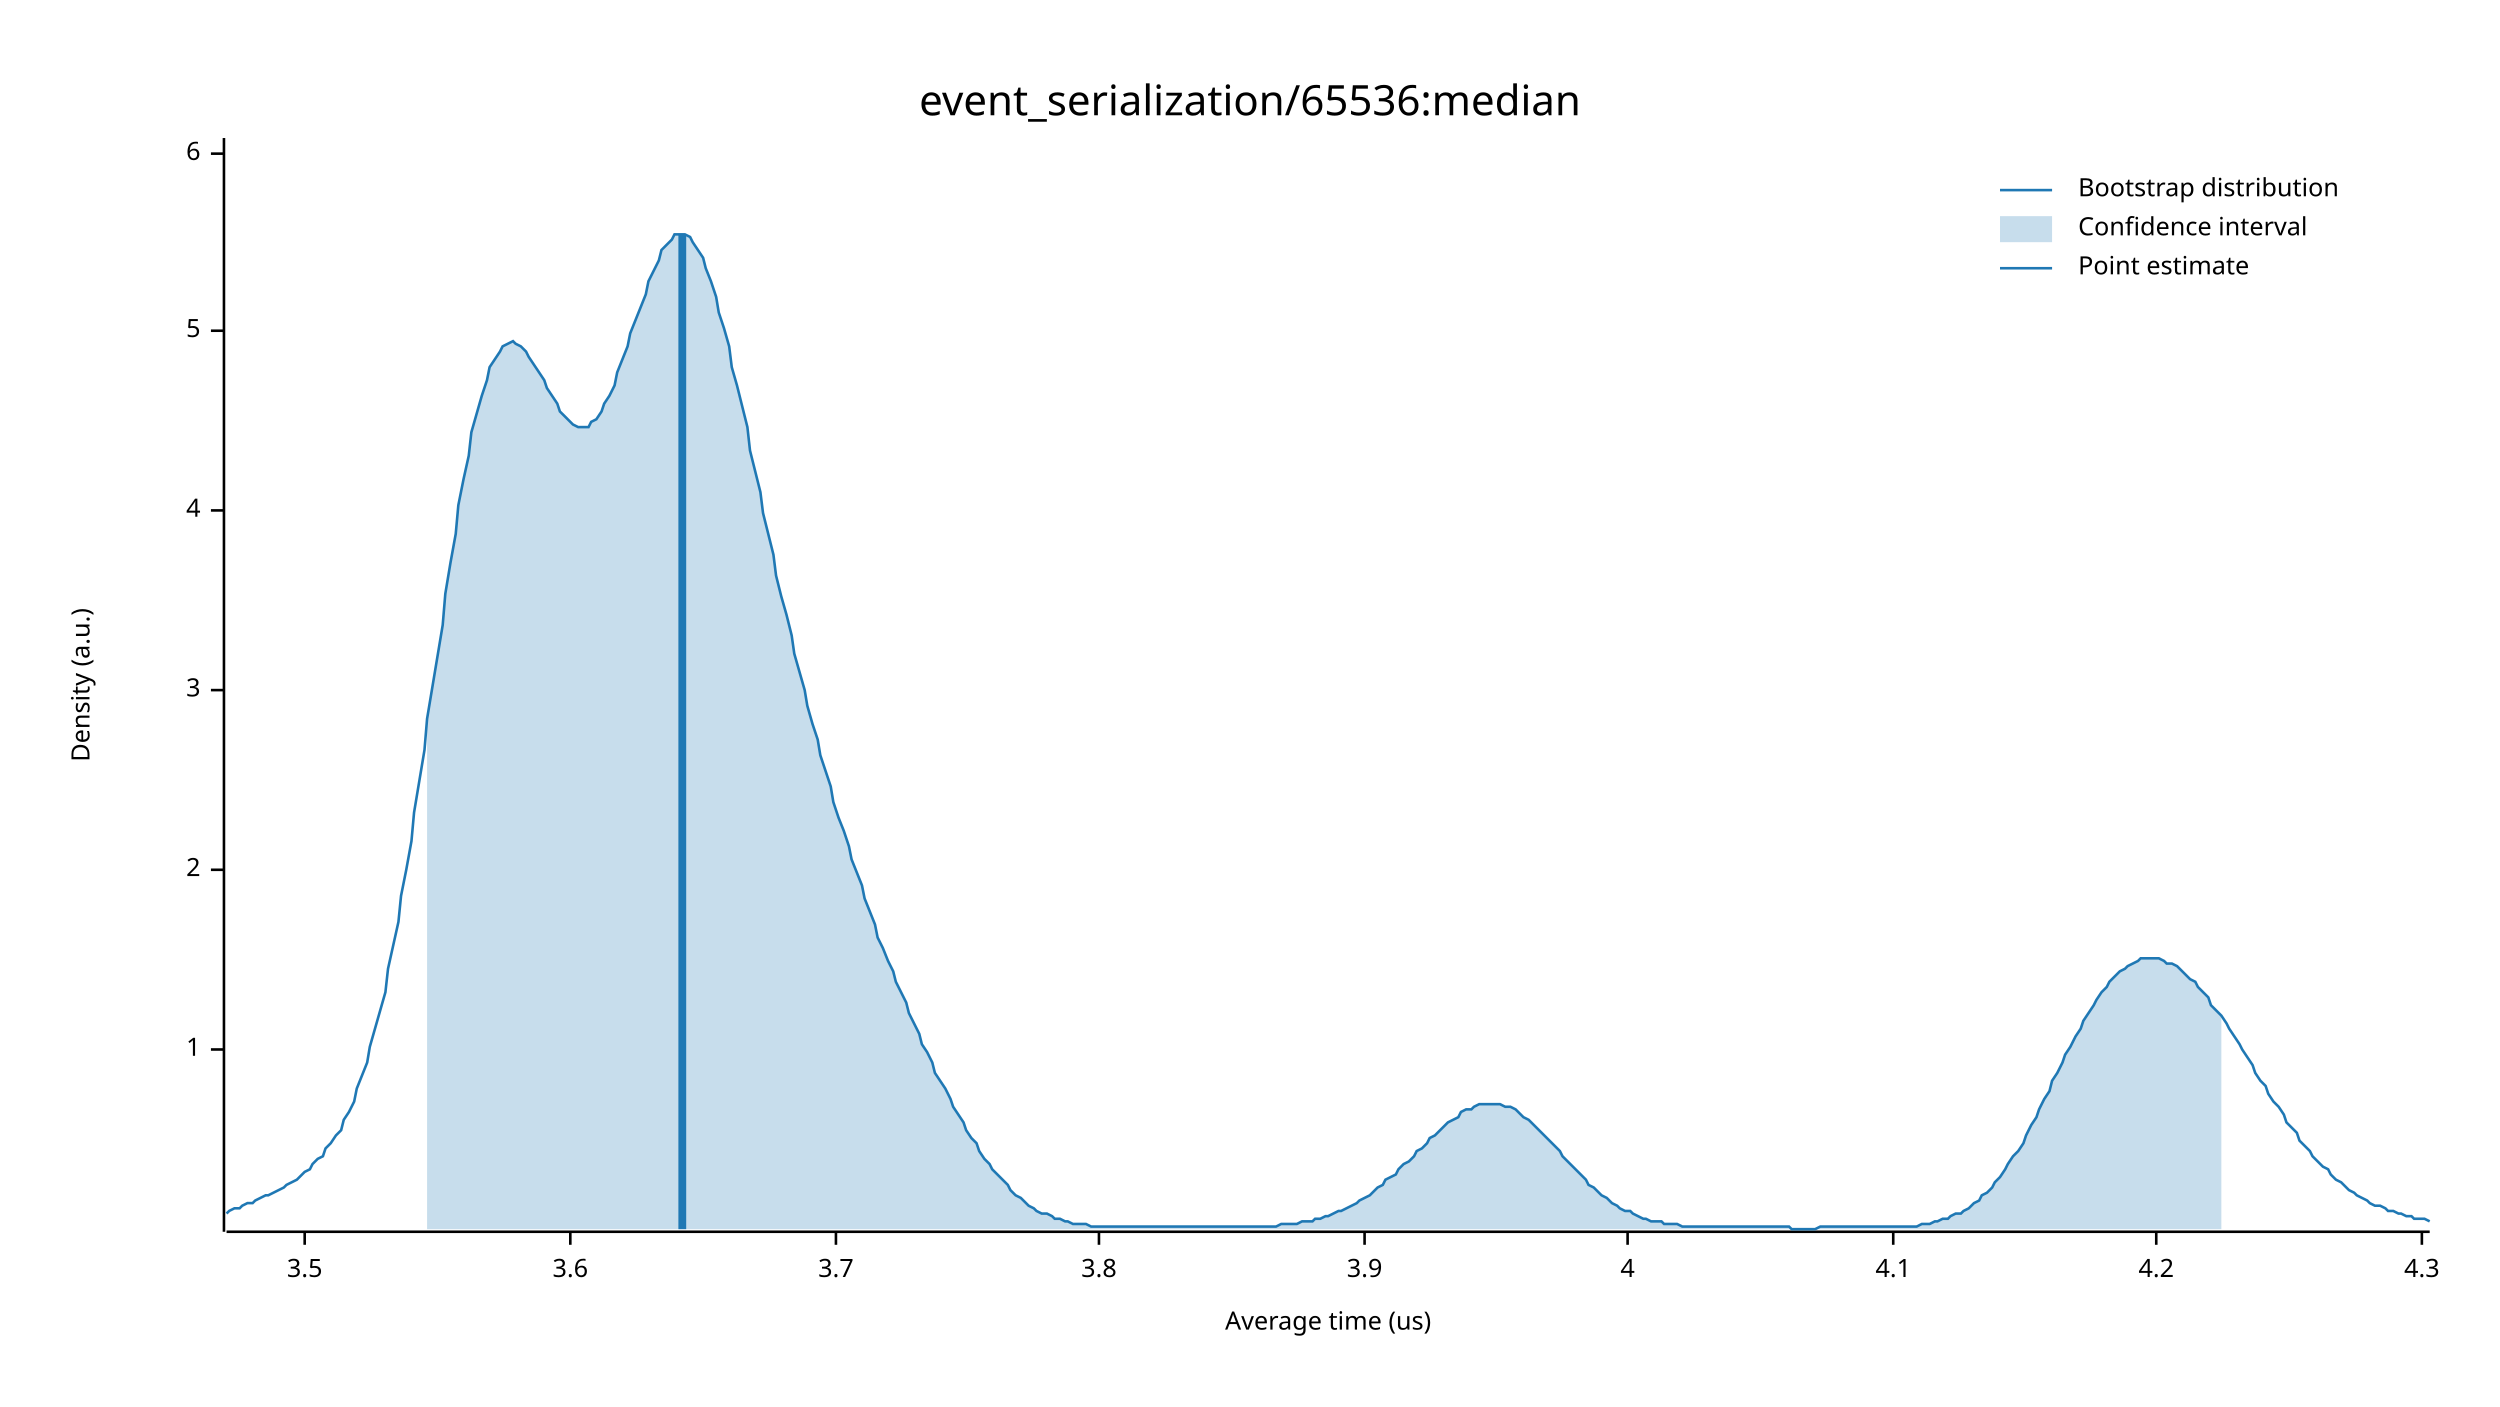
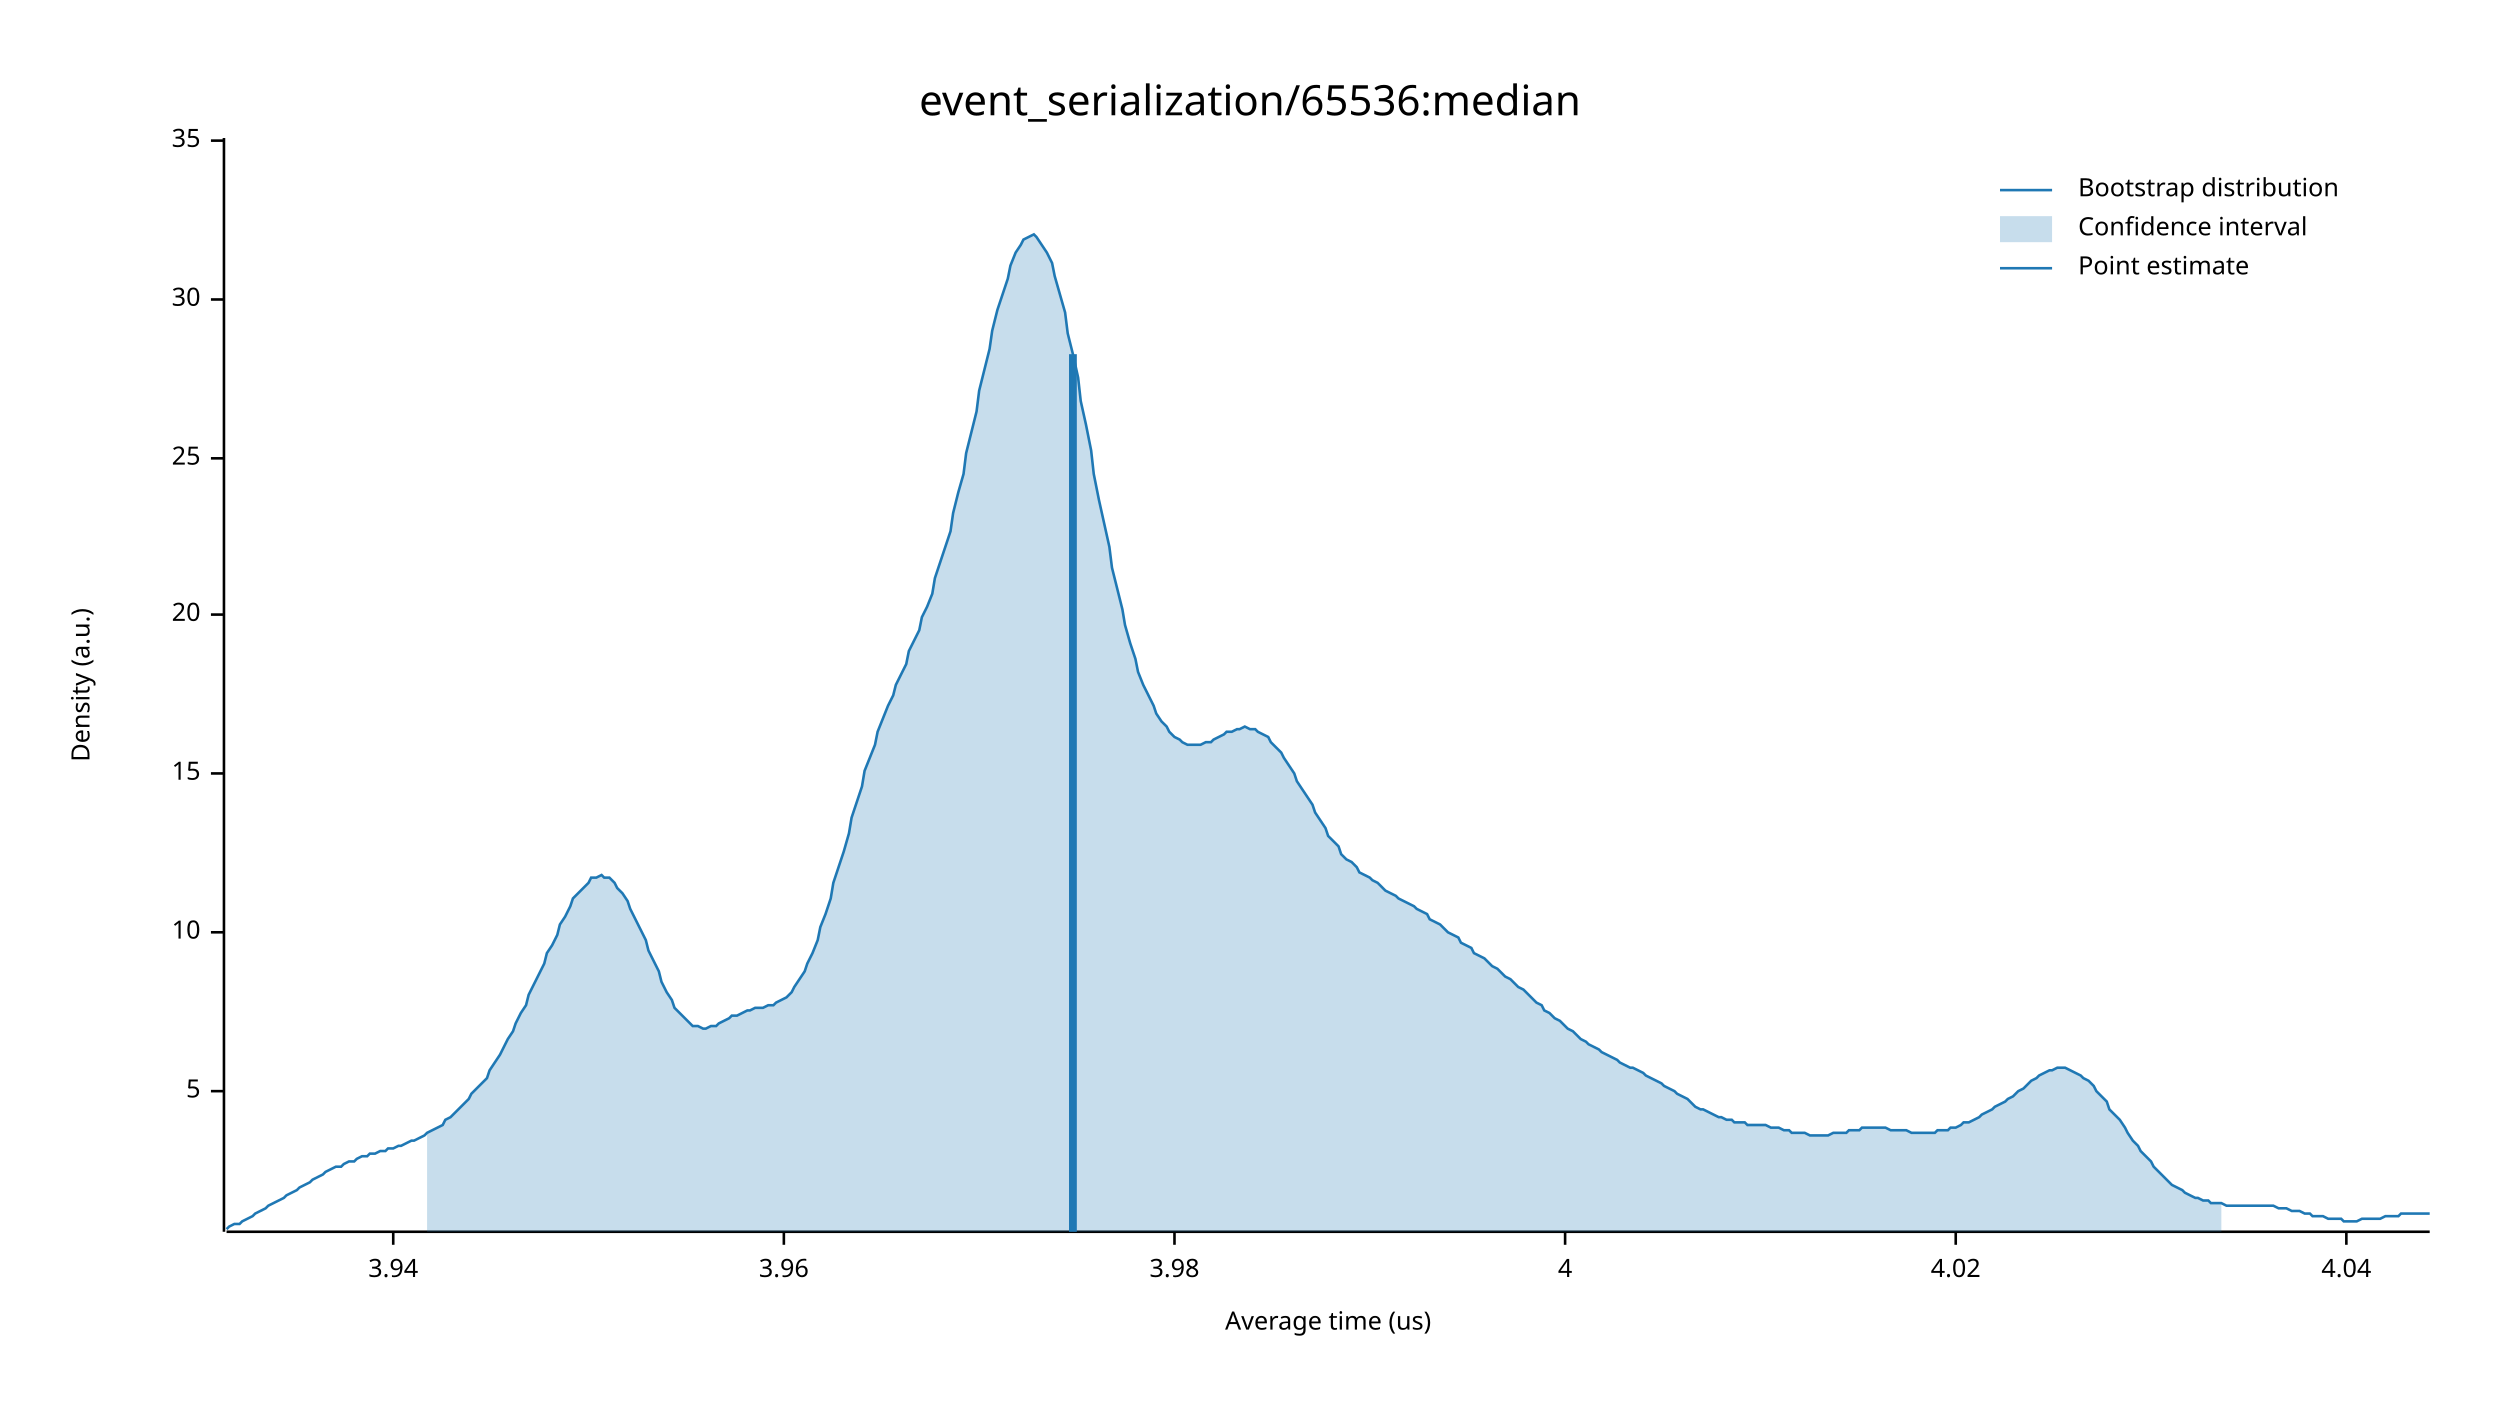
<svg xmlns="http://www.w3.org/2000/svg" width="960" height="540" viewBox="0 0 960 540">
  <text x="480" y="32" dy="0.76em" text-anchor="middle" font-family="sans-serif" font-size="16.129" opacity="1" fill="#000000">
event_serialization/65536:median
</text>
  <text x="27" y="263" dy="0.76em" text-anchor="middle" font-family="sans-serif" font-size="9.677" opacity="1" fill="#000000" transform="rotate(270, 27, 263)">
Density (a.u.)
</text>
  <text x="510" y="513" dy="-0.5ex" text-anchor="middle" font-family="sans-serif" font-size="9.677" opacity="1" fill="#000000">
Average time (us)
</text>
  <polyline fill="none" opacity="1" stroke="#000000" stroke-width="1" points="86,53 86,473 " />
-   <text x="77" y="403" dy="0.5ex" text-anchor="end" font-family="sans-serif" font-size="9.677" opacity="1" fill="#000000">
- 1
+   <text x="77" y="419" dy="0.5ex" text-anchor="end" font-family="sans-serif" font-size="9.677" opacity="1" fill="#000000">
+ 5
</text>
-   <polyline fill="none" opacity="1" stroke="#000000" stroke-width="1" points="81,403 86,403 " />
-   <text x="77" y="334" dy="0.5ex" text-anchor="end" font-family="sans-serif" font-size="9.677" opacity="1" fill="#000000">
- 2
+   <polyline fill="none" opacity="1" stroke="#000000" stroke-width="1" points="81,419 86,419 " />
+   <text x="77" y="358" dy="0.5ex" text-anchor="end" font-family="sans-serif" font-size="9.677" opacity="1" fill="#000000">
+ 10
</text>
-   <polyline fill="none" opacity="1" stroke="#000000" stroke-width="1" points="81,334 86,334 " />
-   <text x="77" y="265" dy="0.5ex" text-anchor="end" font-family="sans-serif" font-size="9.677" opacity="1" fill="#000000">
- 3
+   <polyline fill="none" opacity="1" stroke="#000000" stroke-width="1" points="81,358 86,358 " />
+   <text x="77" y="297" dy="0.5ex" text-anchor="end" font-family="sans-serif" font-size="9.677" opacity="1" fill="#000000">
+ 15
</text>
-   <polyline fill="none" opacity="1" stroke="#000000" stroke-width="1" points="81,265 86,265 " />
-   <text x="77" y="196" dy="0.5ex" text-anchor="end" font-family="sans-serif" font-size="9.677" opacity="1" fill="#000000">
+   <polyline fill="none" opacity="1" stroke="#000000" stroke-width="1" points="81,297 86,297 " />
+   <text x="77" y="236" dy="0.5ex" text-anchor="end" font-family="sans-serif" font-size="9.677" opacity="1" fill="#000000">
+ 20
+ </text>
+   <polyline fill="none" opacity="1" stroke="#000000" stroke-width="1" points="81,236 86,236 " />
+   <text x="77" y="176" dy="0.5ex" text-anchor="end" font-family="sans-serif" font-size="9.677" opacity="1" fill="#000000">
+ 25
+ </text>
+   <polyline fill="none" opacity="1" stroke="#000000" stroke-width="1" points="81,176 86,176 " />
+   <text x="77" y="115" dy="0.5ex" text-anchor="end" font-family="sans-serif" font-size="9.677" opacity="1" fill="#000000">
+ 30
+ </text>
+   <polyline fill="none" opacity="1" stroke="#000000" stroke-width="1" points="81,115 86,115 " />
+   <text x="77" y="54" dy="0.5ex" text-anchor="end" font-family="sans-serif" font-size="9.677" opacity="1" fill="#000000">
+ 35
+ </text>
+   <polyline fill="none" opacity="1" stroke="#000000" stroke-width="1" points="81,54 86,54 " />
+   <polyline fill="none" opacity="1" stroke="#000000" stroke-width="1" points="87,473 933,473 " />
+   <text x="151" y="483" dy="0.76em" text-anchor="middle" font-family="sans-serif" font-size="9.677" opacity="1" fill="#000000">
+ 3.94
+ </text>
+   <polyline fill="none" opacity="1" stroke="#000000" stroke-width="1" points="151,473 151,478 " />
+   <text x="301" y="483" dy="0.76em" text-anchor="middle" font-family="sans-serif" font-size="9.677" opacity="1" fill="#000000">
+ 3.96
+ </text>
+   <polyline fill="none" opacity="1" stroke="#000000" stroke-width="1" points="301,473 301,478 " />
+   <text x="451" y="483" dy="0.76em" text-anchor="middle" font-family="sans-serif" font-size="9.677" opacity="1" fill="#000000">
+ 3.98
+ </text>
+   <polyline fill="none" opacity="1" stroke="#000000" stroke-width="1" points="451,473 451,478 " />
+   <text x="601" y="483" dy="0.76em" text-anchor="middle" font-family="sans-serif" font-size="9.677" opacity="1" fill="#000000">
4
</text>
-   <polyline fill="none" opacity="1" stroke="#000000" stroke-width="1" points="81,196 86,196 " />
-   <text x="77" y="127" dy="0.5ex" text-anchor="end" font-family="sans-serif" font-size="9.677" opacity="1" fill="#000000">
- 5
+   <polyline fill="none" opacity="1" stroke="#000000" stroke-width="1" points="601,473 601,478 " />
+   <text x="751" y="483" dy="0.76em" text-anchor="middle" font-family="sans-serif" font-size="9.677" opacity="1" fill="#000000">
+ 4.02
</text>
-   <polyline fill="none" opacity="1" stroke="#000000" stroke-width="1" points="81,127 86,127 " />
-   <text x="77" y="59" dy="0.5ex" text-anchor="end" font-family="sans-serif" font-size="9.677" opacity="1" fill="#000000">
- 6
+   <polyline fill="none" opacity="1" stroke="#000000" stroke-width="1" points="751,473 751,478 " />
+   <text x="901" y="483" dy="0.76em" text-anchor="middle" font-family="sans-serif" font-size="9.677" opacity="1" fill="#000000">
+ 4.04
</text>
-   <polyline fill="none" opacity="1" stroke="#000000" stroke-width="1" points="81,59 86,59 " />
-   <polyline fill="none" opacity="1" stroke="#000000" stroke-width="1" points="87,473 933,473 " />
-   <text x="117" y="483" dy="0.76em" text-anchor="middle" font-family="sans-serif" font-size="9.677" opacity="1" fill="#000000">
- 3.5
- </text>
-   <polyline fill="none" opacity="1" stroke="#000000" stroke-width="1" points="117,473 117,478 " />
-   <text x="219" y="483" dy="0.76em" text-anchor="middle" font-family="sans-serif" font-size="9.677" opacity="1" fill="#000000">
- 3.6
- </text>
-   <polyline fill="none" opacity="1" stroke="#000000" stroke-width="1" points="219,473 219,478 " />
-   <text x="321" y="483" dy="0.76em" text-anchor="middle" font-family="sans-serif" font-size="9.677" opacity="1" fill="#000000">
- 3.7
- </text>
-   <polyline fill="none" opacity="1" stroke="#000000" stroke-width="1" points="321,473 321,478 " />
-   <text x="422" y="483" dy="0.76em" text-anchor="middle" font-family="sans-serif" font-size="9.677" opacity="1" fill="#000000">
- 3.8
- </text>
-   <polyline fill="none" opacity="1" stroke="#000000" stroke-width="1" points="422,473 422,478 " />
-   <text x="524" y="483" dy="0.76em" text-anchor="middle" font-family="sans-serif" font-size="9.677" opacity="1" fill="#000000">
- 3.9
- </text>
-   <polyline fill="none" opacity="1" stroke="#000000" stroke-width="1" points="524,473 524,478 " />
-   <text x="625" y="483" dy="0.76em" text-anchor="middle" font-family="sans-serif" font-size="9.677" opacity="1" fill="#000000">
- 4
- </text>
-   <polyline fill="none" opacity="1" stroke="#000000" stroke-width="1" points="625,473 625,478 " />
-   <text x="727" y="483" dy="0.76em" text-anchor="middle" font-family="sans-serif" font-size="9.677" opacity="1" fill="#000000">
- 4.1
- </text>
-   <polyline fill="none" opacity="1" stroke="#000000" stroke-width="1" points="727,473 727,478 " />
-   <text x="828" y="483" dy="0.76em" text-anchor="middle" font-family="sans-serif" font-size="9.677" opacity="1" fill="#000000">
- 4.2
- </text>
-   <polyline fill="none" opacity="1" stroke="#000000" stroke-width="1" points="828,473 828,478 " />
-   <text x="930" y="483" dy="0.76em" text-anchor="middle" font-family="sans-serif" font-size="9.677" opacity="1" fill="#000000">
- 4.3
- </text>
-   <polyline fill="none" opacity="1" stroke="#000000" stroke-width="1" points="930,473 930,478 " />
-   <polyline fill="none" opacity="1" stroke="#1F78B4" stroke-width="1" points="87,466 88,465 90,464 92,464 93,463 95,462 97,462 98,461 100,460 102,459 103,459 105,458 107,457 109,456 110,455 112,454 114,453 115,452 117,450 119,449 120,447 122,445 124,444 125,441 127,439 129,436 131,434 132,430 134,427 136,423 137,418 139,413 141,408 142,402 144,395 146,388 148,381 149,372 151,363 153,354 154,344 156,334 158,323 159,312 161,300 163,288 164,276 166,264 168,252 170,240 171,228 173,216 175,205 176,194 178,184 180,175 181,166 183,159 185,152 187,146 188,141 190,138 192,135 193,133 195,132 197,131 198,132 200,133 202,135 203,137 205,140 207,143 209,146 210,149 212,152 214,155 215,158 217,160 219,162 220,163 222,164 224,164 226,164 227,162 229,161 231,158 232,155 234,152 236,148 237,143 239,138 241,133 242,128 244,123 246,118 248,113 249,108 251,104 253,100 254,96 256,94 258,92 259,90 261,90 263,90 265,91 266,93 268,96 270,99 271,103 273,108 275,114 276,120 278,126 280,133 281,141 283,148 285,156 287,164 288,173 290,181 292,189 293,197 295,205 297,213 298,221 300,229 302,236 304,244 305,251 307,258 309,265 310,271 312,278 314,284 315,290 317,296 319,302 320,308 322,314 324,319 326,325 327,330 329,335 331,340 332,345 334,350 336,355 337,360 339,364 341,369 343,373 344,377 346,381 348,385 349,389 351,393 353,397 354,401 356,404 358,408 359,412 361,415 363,418 365,422 366,425 368,428 370,431 371,434 373,437 375,439 376,442 378,445 380,447 381,449 383,451 385,453 387,455 388,457 390,459 392,460 393,461 395,463 397,464 398,465 400,466 402,466 404,467 405,468 407,468 409,469 410,469 412,470 414,470 415,470 417,470 419,471 420,471 422,471 424,471 426,471 427,471 429,471 431,471 432,471 434,471 436,471 437,471 439,471 441,471 443,471 444,471 446,471 448,471 449,471 451,471 453,471 454,471 456,471 458,471 459,471 461,471 463,471 465,471 466,471 468,471 470,471 471,471 473,471 475,471 476,471 478,471 480,471 482,471 483,471 485,471 487,471 488,471 490,471 492,470 493,470 495,470 497,470 498,470 500,469 502,469 504,469 505,468 507,468 509,467 510,467 512,466 514,465 515,465 517,464 519,463 521,462 522,461 524,460 526,459 527,458 529,456 531,455 532,453 534,452 536,451 537,449 539,447 541,446 543,444 544,442 546,441 548,439 549,437 551,436 553,434 554,433 556,431 558,430 560,429 561,427 563,426 565,426 566,425 568,424 570,424 571,424 573,424 575,424 576,424 578,425 580,425 582,426 583,427 585,429 587,430 588,431 590,433 592,435 593,436 595,438 597,440 599,442 600,444 602,446 604,448 605,449 607,451 609,453 610,455 612,456 614,458 615,459 617,460 619,462 621,463 622,464 624,465 626,465 627,466 629,467 631,468 632,468 634,469 636,469 638,469 639,470 641,470 643,470 644,470 646,471 648,471 649,471 651,471 653,471 654,471 656,471 658,471 660,471 661,471 663,471 665,471 666,471 668,471 670,471 671,471 673,471 675,471 676,471 678,471 680,471 682,471 683,471 685,471 687,471 688,472 690,472 692,472 693,472 695,472 697,472 699,471 700,471 702,471 704,471 705,471 707,471 709,471 710,471 712,471 714,471 715,471 717,471 719,471 721,471 722,471 724,471 726,471 727,471 729,471 731,471 732,471 734,471 736,471 738,470 739,470 741,470 743,469 744,469 746,468 748,468 749,467 751,466 753,466 754,465 756,464 758,462 760,461 761,459 763,458 765,456 766,454 768,452 770,449 771,447 773,444 775,442 777,439 778,436 780,432 782,429 783,426 785,422 787,419 788,415 790,412 792,408 793,405 795,402 797,398 799,395 800,392 802,389 804,386 805,384 807,381 809,379 810,377 812,375 814,373 816,372 817,371 819,370 821,369 822,368 824,368 826,368 827,368 829,368 831,369 832,370 834,370 836,371 838,373 839,374 841,376 843,377 844,379 846,381 848,383 849,386 851,388 853,390 855,393 856,395 858,398 860,401 861,403 863,406 865,409 866,412 868,415 870,417 871,420 873,423 875,425 877,428 878,431 880,433 882,435 883,438 885,440 887,442 888,444 890,446 892,448 894,449 895,451 897,453 899,454 900,455 902,457 904,458 905,459 907,460 909,461 910,462 912,463 914,463 916,464 917,465 919,465 921,466 922,466 924,467 926,467 927,468 929,468 931,468 933,469 " />
-   <polygon opacity="0.25" fill="#1F78B4" points="164,276 166,264 168,252 170,240 171,228 173,216 175,205 176,194 178,184 180,175 181,166 183,159 185,152 187,146 188,141 190,138 192,135 193,133 195,132 197,131 198,132 200,133 202,135 203,137 205,140 207,143 209,146 210,149 212,152 214,155 215,158 217,160 219,162 220,163 222,164 224,164 226,164 227,162 229,161 231,158 232,155 234,152 236,148 237,143 239,138 241,133 242,128 244,123 246,118 248,113 249,108 251,104 253,100 254,96 256,94 258,92 259,90 261,90 263,90 265,91 266,93 268,96 270,99 271,103 273,108 275,114 276,120 278,126 280,133 281,141 283,148 285,156 287,164 288,173 290,181 292,189 293,197 295,205 297,213 298,221 300,229 302,236 304,244 305,251 307,258 309,265 310,271 312,278 314,284 315,290 317,296 319,302 320,308 322,314 324,319 326,325 327,330 329,335 331,340 332,345 334,350 336,355 337,360 339,364 341,369 343,373 344,377 346,381 348,385 349,389 351,393 353,397 354,401 356,404 358,408 359,412 361,415 363,418 365,422 366,425 368,428 370,431 371,434 373,437 375,439 376,442 378,445 380,447 381,449 383,451 385,453 387,455 388,457 390,459 392,460 393,461 395,463 397,464 398,465 400,466 402,466 404,467 405,468 407,468 409,469 410,469 412,470 414,470 415,470 417,470 419,471 420,471 422,471 424,471 426,471 427,471 429,471 431,471 432,471 434,471 436,471 437,471 439,471 441,471 443,471 444,471 446,471 448,471 449,471 451,471 453,471 454,471 456,471 458,471 459,471 461,471 463,471 465,471 466,471 468,471 470,471 471,471 473,471 475,471 476,471 478,471 480,471 482,471 483,471 485,471 487,471 488,471 490,471 492,470 493,470 495,470 497,470 498,470 500,469 502,469 504,469 505,468 507,468 509,467 510,467 512,466 514,465 515,465 517,464 519,463 521,462 522,461 524,460 526,459 527,458 529,456 531,455 532,453 534,452 536,451 537,449 539,447 541,446 543,444 544,442 546,441 548,439 549,437 551,436 553,434 554,433 556,431 558,430 560,429 561,427 563,426 565,426 566,425 568,424 570,424 571,424 573,424 575,424 576,424 578,425 580,425 582,426 583,427 585,429 587,430 588,431 590,433 592,435 593,436 595,438 597,440 599,442 600,444 602,446 604,448 605,449 607,451 609,453 610,455 612,456 614,458 615,459 617,460 619,462 621,463 622,464 624,465 626,465 627,466 629,467 631,468 632,468 634,469 636,469 638,469 639,470 641,470 643,470 644,470 646,471 648,471 649,471 651,471 653,471 654,471 656,471 658,471 660,471 661,471 663,471 665,471 666,471 668,471 670,471 671,471 673,471 675,471 676,471 678,471 680,471 682,471 683,471 685,471 687,471 688,472 690,472 692,472 693,472 695,472 697,472 699,471 700,471 702,471 704,471 705,471 707,471 709,471 710,471 712,471 714,471 715,471 717,471 719,471 721,471 722,471 724,471 726,471 727,471 729,471 731,471 732,471 734,471 736,471 738,470 739,470 741,470 743,469 744,469 746,468 748,468 749,467 751,466 753,466 754,465 756,464 758,462 760,461 761,459 763,458 765,456 766,454 768,452 770,449 771,447 773,444 775,442 777,439 778,436 780,432 782,429 783,426 785,422 787,419 788,415 790,412 792,408 793,405 795,402 797,398 799,395 800,392 802,389 804,386 805,384 807,381 809,379 810,377 812,375 814,373 816,372 817,371 819,370 821,369 822,368 824,368 826,368 827,368 829,368 831,369 832,370 834,370 836,371 838,373 839,374 841,376 843,377 844,379 846,381 848,383 849,386 851,388 853,390 853,472 164,472 " />
-   <polyline fill="none" opacity="1" stroke="#1F78B4" stroke-width="3" points="262,472 262,90 " />
+   <polyline fill="none" opacity="1" stroke="#000000" stroke-width="1" points="901,473 901,478 " />
+   <polyline fill="none" opacity="1" stroke="#1F78B4" stroke-width="1" points="87,472 88,471 90,470 92,470 93,469 95,468 97,467 98,466 100,465 102,464 103,463 105,462 107,461 109,460 110,459 112,458 114,457 115,456 117,455 119,454 120,453 122,452 124,451 125,450 127,449 129,448 131,448 132,447 134,446 136,446 137,445 139,444 141,444 142,443 144,443 146,442 148,442 149,441 151,441 153,440 154,440 156,439 158,438 159,438 161,437 163,436 164,435 166,434 168,433 170,432 171,430 173,429 175,427 176,426 178,424 180,422 181,420 183,418 185,416 187,414 188,411 190,408 192,405 193,403 195,399 197,396 198,393 200,389 202,386 203,382 205,378 207,374 209,370 210,366 212,363 214,359 215,355 217,352 219,348 220,345 222,343 224,341 226,339 227,337 229,337 231,336 232,337 234,337 236,339 237,341 239,343 241,346 242,349 244,353 246,357 248,361 249,365 251,369 253,373 254,377 256,381 258,384 259,387 261,389 263,391 265,393 266,394 268,394 270,395 271,395 273,394 275,394 276,393 278,392 280,391 281,390 283,390 285,389 287,388 288,388 290,387 292,387 293,387 295,386 297,386 298,385 300,384 302,383 304,381 305,379 307,376 309,373 310,370 312,366 314,361 315,356 317,351 319,345 320,339 322,333 324,327 326,320 327,314 329,308 331,302 332,296 334,291 336,286 337,281 339,276 341,271 343,267 344,263 346,259 348,255 349,250 351,246 353,242 354,237 356,233 358,228 359,222 361,216 363,210 365,204 366,197 368,189 370,182 371,174 373,166 375,158 376,150 378,142 380,134 381,127 383,119 385,113 387,107 388,102 390,97 392,94 393,92 395,91 397,90 398,91 400,94 402,97 404,101 405,106 407,113 409,120 410,128 412,136 414,145 415,154 417,163 419,173 420,182 422,192 424,201 426,210 427,218 429,226 431,234 432,240 434,247 436,253 437,258 439,263 441,267 443,271 444,274 446,277 448,279 449,281 451,283 453,284 454,285 456,286 458,286 459,286 461,286 463,285 465,285 466,284 468,283 470,282 471,281 473,281 475,280 476,280 478,279 480,280 482,280 483,281 485,282 487,283 488,285 490,287 492,289 493,291 495,294 497,297 498,300 500,303 502,306 504,309 505,312 507,315 509,318 510,321 512,323 514,325 515,328 517,330 519,331 521,333 522,335 524,336 526,337 527,338 529,339 531,341 532,342 534,343 536,344 537,345 539,346 541,347 543,348 544,349 546,350 548,351 549,353 551,354 553,355 554,356 556,358 558,359 560,360 561,362 563,363 565,364 566,366 568,367 570,368 571,369 573,371 575,372 576,373 578,375 580,376 582,378 583,379 585,380 587,382 588,383 590,385 592,386 593,388 595,389 597,391 599,392 600,393 602,395 604,396 605,397 607,399 609,400 610,401 612,402 614,403 615,404 617,405 619,406 621,407 622,408 624,409 626,410 627,410 629,411 631,412 632,413 634,414 636,415 638,416 639,417 641,418 643,419 644,420 646,421 648,422 649,423 651,425 653,426 654,426 656,427 658,428 660,429 661,429 663,430 665,430 666,431 668,431 670,431 671,432 673,432 675,432 676,432 678,432 680,433 682,433 683,433 685,434 687,434 688,435 690,435 692,435 693,435 695,436 697,436 699,436 700,436 702,436 704,435 705,435 707,435 709,435 710,434 712,434 714,434 715,433 717,433 719,433 721,433 722,433 724,433 726,434 727,434 729,434 731,434 732,434 734,435 736,435 738,435 739,435 741,435 743,435 744,434 746,434 748,434 749,433 751,433 753,432 754,431 756,431 758,430 760,429 761,428 763,427 765,426 766,425 768,424 770,423 771,422 773,421 775,419 777,418 778,417 780,415 782,414 783,413 785,412 787,411 788,411 790,410 792,410 793,410 795,411 797,412 799,413 800,414 802,415 804,417 805,419 807,421 809,423 810,426 812,428 814,430 816,433 817,435 819,438 821,440 822,442 824,444 826,446 827,448 829,450 831,452 832,453 834,455 836,456 838,457 839,458 841,459 843,460 844,460 846,461 848,461 849,462 851,462 853,462 855,463 856,463 858,463 860,463 861,463 863,463 865,463 866,463 868,463 870,463 871,463 873,463 875,464 877,464 878,464 880,465 882,465 883,465 885,466 887,466 888,467 890,467 892,467 894,468 895,468 897,468 899,468 900,469 902,469 904,469 905,469 907,468 909,468 910,468 912,468 914,468 916,467 917,467 919,467 921,467 922,466 924,466 926,466 927,466 929,466 931,466 933,466 " />
+   <polygon opacity="0.25" fill="#1F78B4" points="164,435 166,434 168,433 170,432 171,430 173,429 175,427 176,426 178,424 180,422 181,420 183,418 185,416 187,414 188,411 190,408 192,405 193,403 195,399 197,396 198,393 200,389 202,386 203,382 205,378 207,374 209,370 210,366 212,363 214,359 215,355 217,352 219,348 220,345 222,343 224,341 226,339 227,337 229,337 231,336 232,337 234,337 236,339 237,341 239,343 241,346 242,349 244,353 246,357 248,361 249,365 251,369 253,373 254,377 256,381 258,384 259,387 261,389 263,391 265,393 266,394 268,394 270,395 271,395 273,394 275,394 276,393 278,392 280,391 281,390 283,390 285,389 287,388 288,388 290,387 292,387 293,387 295,386 297,386 298,385 300,384 302,383 304,381 305,379 307,376 309,373 310,370 312,366 314,361 315,356 317,351 319,345 320,339 322,333 324,327 326,320 327,314 329,308 331,302 332,296 334,291 336,286 337,281 339,276 341,271 343,267 344,263 346,259 348,255 349,250 351,246 353,242 354,237 356,233 358,228 359,222 361,216 363,210 365,204 366,197 368,189 370,182 371,174 373,166 375,158 376,150 378,142 380,134 381,127 383,119 385,113 387,107 388,102 390,97 392,94 393,92 395,91 397,90 398,91 400,94 402,97 404,101 405,106 407,113 409,120 410,128 412,136 414,145 415,154 417,163 419,173 420,182 422,192 424,201 426,210 427,218 429,226 431,234 432,240 434,247 436,253 437,258 439,263 441,267 443,271 444,274 446,277 448,279 449,281 451,283 453,284 454,285 456,286 458,286 459,286 461,286 463,285 465,285 466,284 468,283 470,282 471,281 473,281 475,280 476,280 478,279 480,280 482,280 483,281 485,282 487,283 488,285 490,287 492,289 493,291 495,294 497,297 498,300 500,303 502,306 504,309 505,312 507,315 509,318 510,321 512,323 514,325 515,328 517,330 519,331 521,333 522,335 524,336 526,337 527,338 529,339 531,341 532,342 534,343 536,344 537,345 539,346 541,347 543,348 544,349 546,350 548,351 549,353 551,354 553,355 554,356 556,358 558,359 560,360 561,362 563,363 565,364 566,366 568,367 570,368 571,369 573,371 575,372 576,373 578,375 580,376 582,378 583,379 585,380 587,382 588,383 590,385 592,386 593,388 595,389 597,391 599,392 600,393 602,395 604,396 605,397 607,399 609,400 610,401 612,402 614,403 615,404 617,405 619,406 621,407 622,408 624,409 626,410 627,410 629,411 631,412 632,413 634,414 636,415 638,416 639,417 641,418 643,419 644,420 646,421 648,422 649,423 651,425 653,426 654,426 656,427 658,428 660,429 661,429 663,430 665,430 666,431 668,431 670,431 671,432 673,432 675,432 676,432 678,432 680,433 682,433 683,433 685,434 687,434 688,435 690,435 692,435 693,435 695,436 697,436 699,436 700,436 702,436 704,435 705,435 707,435 709,435 710,434 712,434 714,434 715,433 717,433 719,433 721,433 722,433 724,433 726,434 727,434 729,434 731,434 732,434 734,435 736,435 738,435 739,435 741,435 743,435 744,434 746,434 748,434 749,433 751,433 753,432 754,431 756,431 758,430 760,429 761,428 763,427 765,426 766,425 768,424 770,423 771,422 773,421 775,419 777,418 778,417 780,415 782,414 783,413 785,412 787,411 788,411 790,410 792,410 793,410 795,411 797,412 799,413 800,414 802,415 804,417 805,419 807,421 809,423 810,426 812,428 814,430 816,433 817,435 819,438 821,440 822,442 824,444 826,446 827,448 829,450 831,452 832,453 834,455 836,456 838,457 839,458 841,459 843,460 844,460 846,461 848,461 849,462 851,462 853,462 853,473 164,473 " />
+   <polyline fill="none" opacity="1" stroke="#1F78B4" stroke-width="3" points="412,473 412,136 " />
  <text x="798" y="68" dy="0.76em" text-anchor="start" font-family="sans-serif" font-size="9.677" opacity="1" fill="#000000">
Bootstrap distribution
</text>
  <text x="798" y="83" dy="0.76em" text-anchor="start" font-family="sans-serif" font-size="9.677" opacity="1" fill="#000000">
Confidence interval
</text>
  <text x="798" y="98" dy="0.76em" text-anchor="start" font-family="sans-serif" font-size="9.677" opacity="1" fill="#000000">
Point estimate
</text>
  <polyline fill="none" opacity="1" stroke="#1F78B4" stroke-width="1" points="768,73 788,73 " />
  <rect x="768" y="83" width="20" height="10" opacity="0.25" fill="#1F78B4" stroke="none" />
  <polyline fill="none" opacity="1" stroke="#1F78B4" stroke-width="1" points="768,103 788,103 " />
</svg>
